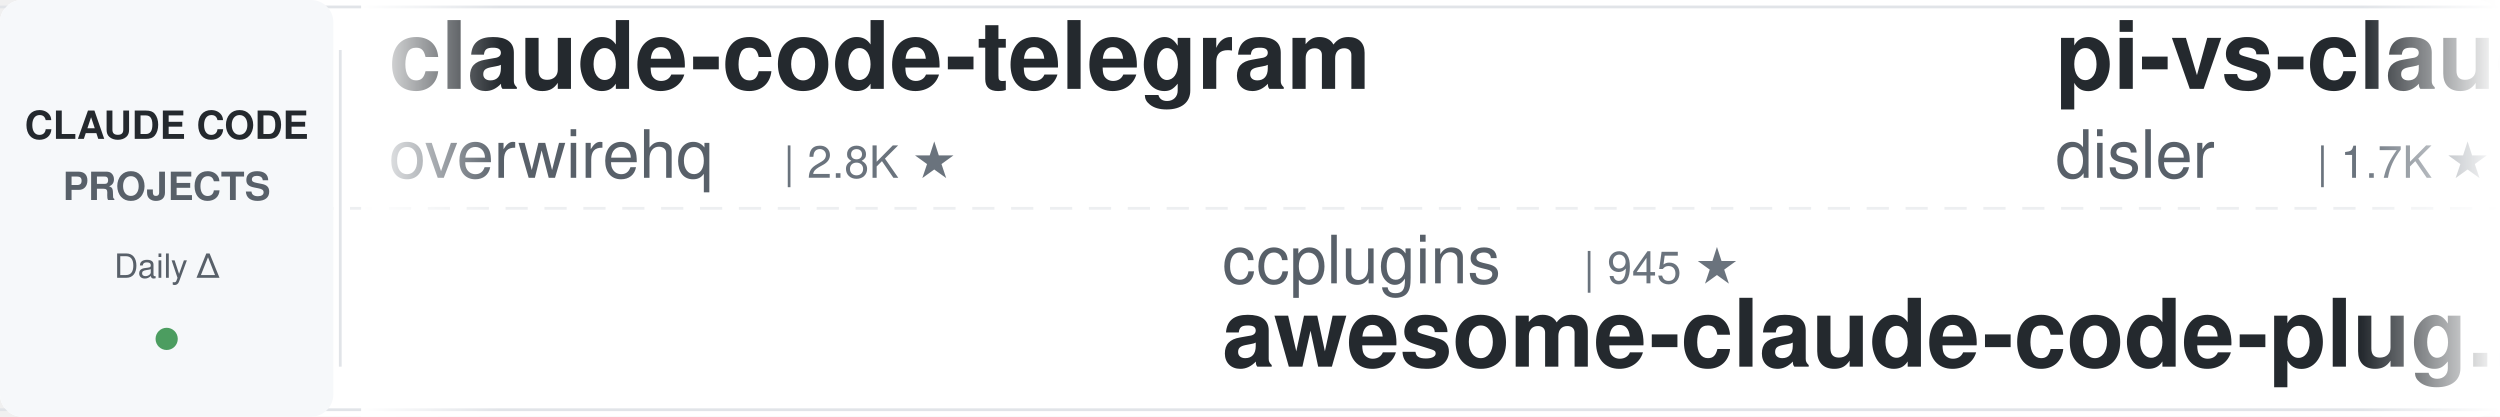
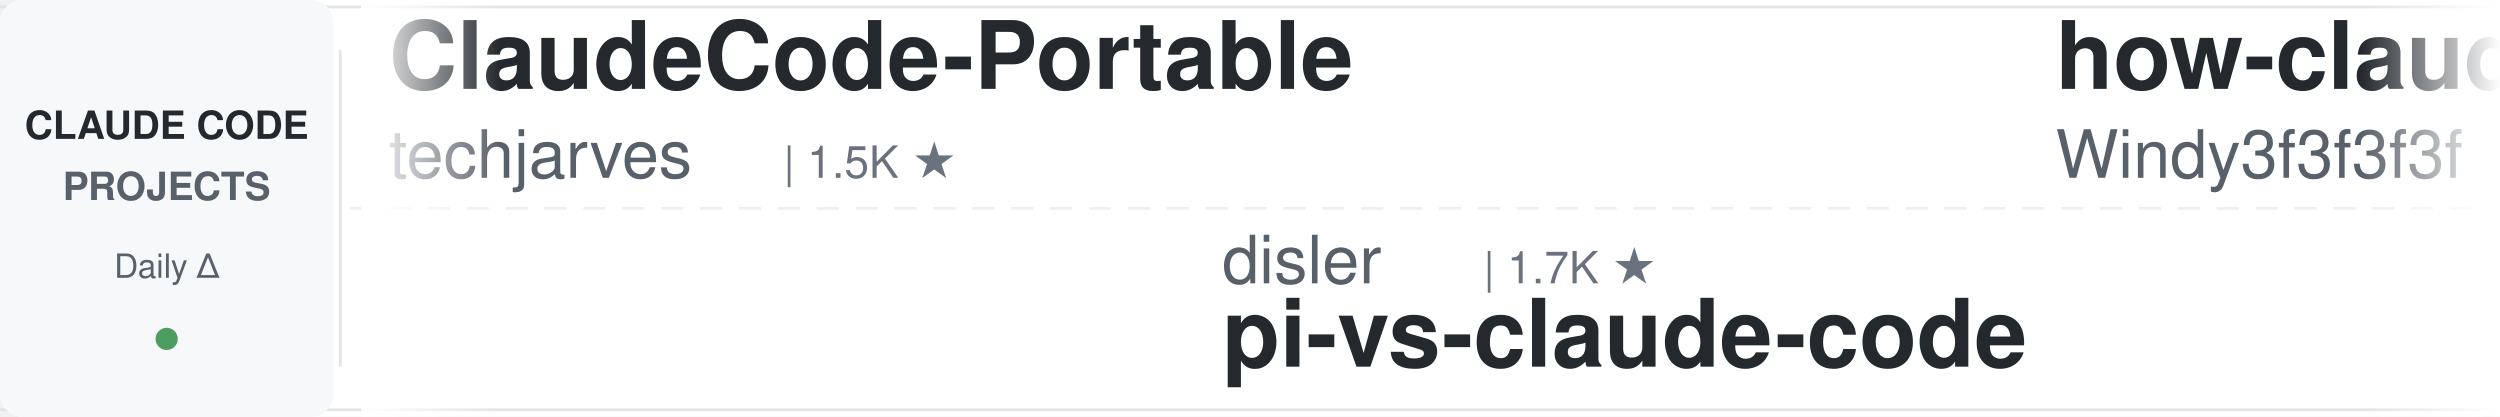
<svg xmlns="http://www.w3.org/2000/svg" width="900" height="150">
  <defs>
    <linearGradient id="leftFade" x1="0%" y1="0%" x2="100%" y2="0%">
      <stop offset="0%" style="stop-color:#ffffff;stop-opacity:1" />
      <stop offset="100%" style="stop-color:#ffffff;stop-opacity:0" />
    </linearGradient>
    <linearGradient id="rightFade" x1="0%" y1="0%" x2="100%" y2="0%">
      <stop offset="0%" style="stop-color:#ffffff;stop-opacity:0" />
      <stop offset="100%" style="stop-color:#ffffff;stop-opacity:1" />
    </linearGradient>
  </defs>
  <rect width="900" height="150" fill="#ffffff" rx="8" />
  <rect x="0" y="2" width="900" height="1" fill="#e1e4e8" />
  <rect x="0" y="147" width="900" height="1" fill="#e1e4e8" />
  <line x1="0" y1="75" x2="900" y2="75" stroke="#e1e4e8" stroke-width="1" stroke-dasharray="8 6" opacity="0.6" />
  <rect x="0" y="0" width="120" height="150" fill="#f6f8fa" rx="8" />
  <text x="60" y="50" font-family="-apple-system, BlinkMacSystemFont, 'Segoe UI', Helvetica, Arial, sans-serif" font-size="14" font-weight="600" fill="#24292e" text-anchor="middle">CLAUDE CODE</text>
  <text x="60" y="72" font-family="-apple-system, BlinkMacSystemFont, 'Segoe UI', Helvetica, Arial, sans-serif" font-size="14" font-weight="600" fill="#586069" text-anchor="middle">PROJECTS</text>
  <text x="60" y="100" font-family="-apple-system, BlinkMacSystemFont, 'Segoe UI', Helvetica, Arial, sans-serif" font-size="12" font-weight="500" fill="#586069" text-anchor="middle">Daily Δ</text>
  <circle cx="60" cy="122" r="4" fill="#22863a" opacity="0.8" />
  <rect x="122" y="18" width="1" height="114" fill="#e1e4e8" />
  <clipPath id="tickerClip">
    <rect x="130" y="0" width="770" height="150" />
  </clipPath>
  <g clip-path="url(#tickerClip)">
    <g id="tickerItems">
      <animateTransform attributeName="transform" attributeType="XML" type="translate" from="0 0" to="-3000 0" dur="54s" repeatCount="indefinite" />
      <g transform="translate(0, 0)">
-         <text x="140" y="32" font-family="-apple-system, BlinkMacSystemFont, 'Segoe UI', Helvetica, Arial, sans-serif" font-size="34" font-weight="600" fill="#24292e">claude-code-telegram</text>
-         <text x="140" y="64" font-family="-apple-system, BlinkMacSystemFont, 'Segoe UI', Helvetica, Arial, sans-serif" font-size="24" font-weight="400" fill="#586069">overwirehq</text>
-         <text x="282" y="64" font-family="-apple-system, BlinkMacSystemFont, 'Segoe UI', Helvetica, Arial, sans-serif" font-size="16" font-weight="500" fill="#6a737d">| 2.8K ★</text>
+         <text x="140" y="32" font-family="-apple-system, BlinkMacSystemFont, 'Segoe UI', Helvetica, Arial, sans-serif" font-size="34" font-weight="600" fill="#24292e">ClaudeCode-Portable</text>
+         <text x="140" y="64" font-family="-apple-system, BlinkMacSystemFont, 'Segoe UI', Helvetica, Arial, sans-serif" font-size="24" font-weight="400" fill="#586069">techjarves</text>
+         <text x="282" y="64" font-family="-apple-system, BlinkMacSystemFont, 'Segoe UI', Helvetica, Arial, sans-serif" font-size="16" font-weight="500" fill="#6a737d">| 1.5K ★</text>
      </g>
      <g transform="translate(300, 0)">
-         <text x="140" y="102" font-family="-apple-system, BlinkMacSystemFont, 'Segoe UI', Helvetica, Arial, sans-serif" font-size="24" font-weight="400" fill="#586069">ccplugins</text>
-         <text x="270" y="102" font-family="-apple-system, BlinkMacSystemFont, 'Segoe UI', Helvetica, Arial, sans-serif" font-size="16" font-weight="500" fill="#6a737d">| 945 ★</text>
-         <text x="140" y="132" font-family="-apple-system, BlinkMacSystemFont, 'Segoe UI', Helvetica, Arial, sans-serif" font-size="34" font-weight="600" fill="#24292e">awesome-claude-code-plug...</text>
+         <text x="140" y="102" font-family="-apple-system, BlinkMacSystemFont, 'Segoe UI', Helvetica, Arial, sans-serif" font-size="24" font-weight="400" fill="#586069">disler</text>
+         <text x="234" y="102" font-family="-apple-system, BlinkMacSystemFont, 'Segoe UI', Helvetica, Arial, sans-serif" font-size="16" font-weight="500" fill="#6a737d">| 1.7K ★</text>
+         <text x="140" y="132" font-family="-apple-system, BlinkMacSystemFont, 'Segoe UI', Helvetica, Arial, sans-serif" font-size="34" font-weight="600" fill="#24292e">pi-vs-claude-code</text>
      </g>
      <g transform="translate(600, 0)">
-         <text x="140" y="32" font-family="-apple-system, BlinkMacSystemFont, 'Segoe UI', Helvetica, Arial, sans-serif" font-size="34" font-weight="600" fill="#24292e">pi-vs-claude-code</text>
-         <text x="140" y="64" font-family="-apple-system, BlinkMacSystemFont, 'Segoe UI', Helvetica, Arial, sans-serif" font-size="24" font-weight="400" fill="#586069">disler</text>
-         <text x="234" y="64" font-family="-apple-system, BlinkMacSystemFont, 'Segoe UI', Helvetica, Arial, sans-serif" font-size="16" font-weight="500" fill="#6a737d">| 1.7K ★</text>
-       </g>
-       <g transform="translate(900, 0)">
-         <text x="140" y="102" font-family="-apple-system, BlinkMacSystemFont, 'Segoe UI', Helvetica, Arial, sans-serif" font-size="24" font-weight="400" fill="#586069">digitalsamba</text>
-         <text x="306" y="102" font-family="-apple-system, BlinkMacSystemFont, 'Segoe UI', Helvetica, Arial, sans-serif" font-size="16" font-weight="500" fill="#6a737d">| 2.1K ★</text>
-         <text x="140" y="132" font-family="-apple-system, BlinkMacSystemFont, 'Segoe UI', Helvetica, Arial, sans-serif" font-size="34" font-weight="600" fill="#24292e">claude-code-video-toolki...</text>
-       </g>
-       <g transform="translate(1200, 0)">
        <text x="140" y="32" font-family="-apple-system, BlinkMacSystemFont, 'Segoe UI', Helvetica, Arial, sans-serif" font-size="34" font-weight="600" fill="#24292e">how-claude-code-works</text>
        <text x="140" y="64" font-family="-apple-system, BlinkMacSystemFont, 'Segoe UI', Helvetica, Arial, sans-serif" font-size="24" font-weight="400" fill="#586069">Windy3f3f3f3f</text>
        <text x="318" y="64" font-family="-apple-system, BlinkMacSystemFont, 'Segoe UI', Helvetica, Arial, sans-serif" font-size="16" font-weight="500" fill="#6a737d">| 3.6K ★</text>
      </g>
+       <g transform="translate(900, 0)">
+         <text x="140" y="102" font-family="-apple-system, BlinkMacSystemFont, 'Segoe UI', Helvetica, Arial, sans-serif" font-size="24" font-weight="400" fill="#586069">Piebald-AI</text>
+         <text x="282" y="102" font-family="-apple-system, BlinkMacSystemFont, 'Segoe UI', Helvetica, Arial, sans-serif" font-size="16" font-weight="500" fill="#6a737d">| 12.7K ★</text>
+         <text x="140" y="132" font-family="-apple-system, BlinkMacSystemFont, 'Segoe UI', Helvetica, Arial, sans-serif" font-size="34" font-weight="600" fill="#24292e">claude-code-system-promp...</text>
+       </g>
+       <g transform="translate(1200, 0)">
+         <text x="140" y="32" font-family="-apple-system, BlinkMacSystemFont, 'Segoe UI', Helvetica, Arial, sans-serif" font-size="34" font-weight="600" fill="#24292e">ralph-claude-code</text>
+         <text x="140" y="64" font-family="-apple-system, BlinkMacSystemFont, 'Segoe UI', Helvetica, Arial, sans-serif" font-size="24" font-weight="400" fill="#586069">frankbria</text>
+         <text x="270" y="64" font-family="-apple-system, BlinkMacSystemFont, 'Segoe UI', Helvetica, Arial, sans-serif" font-size="16" font-weight="500" fill="#6a737d">| 9.6K ★</text>
+       </g>
      <g transform="translate(1500, 0)">
-         <text x="140" y="102" font-family="-apple-system, BlinkMacSystemFont, 'Segoe UI', Helvetica, Arial, sans-serif" font-size="24" font-weight="400" fill="#586069">asgeirtj</text>
-         <text x="258" y="102" font-family="-apple-system, BlinkMacSystemFont, 'Segoe UI', Helvetica, Arial, sans-serif" font-size="16" font-weight="500" fill="#6a737d">| 67.4K ★</text>
-         <text x="140" y="132" font-family="-apple-system, BlinkMacSystemFont, 'Segoe UI', Helvetica, Arial, sans-serif" font-size="34" font-weight="600" fill="#24292e">system_prompts_leaks</text>
+         <text x="140" y="102" font-family="-apple-system, BlinkMacSystemFont, 'Segoe UI', Helvetica, Arial, sans-serif" font-size="24" font-weight="400" fill="#586069">diet103</text>
+         <text x="246" y="102" font-family="-apple-system, BlinkMacSystemFont, 'Segoe UI', Helvetica, Arial, sans-serif" font-size="16" font-weight="500" fill="#6a737d">| 10.0K ★</text>
+         <text x="140" y="132" font-family="-apple-system, BlinkMacSystemFont, 'Segoe UI', Helvetica, Arial, sans-serif" font-size="34" font-weight="600" fill="#24292e">claude-code-infrastructu...</text>
      </g>
      <g transform="translate(1800, 0)">
-         <text x="140" y="32" font-family="-apple-system, BlinkMacSystemFont, 'Segoe UI', Helvetica, Arial, sans-serif" font-size="34" font-weight="600" fill="#24292e">claude-code-tudou</text>
-         <text x="140" y="64" font-family="-apple-system, BlinkMacSystemFont, 'Segoe UI', Helvetica, Arial, sans-serif" font-size="24" font-weight="400" fill="#586069">AICoderTudou</text>
-         <text x="306" y="64" font-family="-apple-system, BlinkMacSystemFont, 'Segoe UI', Helvetica, Arial, sans-serif" font-size="16" font-weight="500" fill="#6a737d">| 493 ★</text>
+         <text x="140" y="32" font-family="-apple-system, BlinkMacSystemFont, 'Segoe UI', Helvetica, Arial, sans-serif" font-size="34" font-weight="600" fill="#24292e">claude-coder</text>
+         <text x="140" y="64" font-family="-apple-system, BlinkMacSystemFont, 'Segoe UI', Helvetica, Arial, sans-serif" font-size="24" font-weight="400" fill="#586069">kodu-ai</text>
+         <text x="246" y="64" font-family="-apple-system, BlinkMacSystemFont, 'Segoe UI', Helvetica, Arial, sans-serif" font-size="16" font-weight="500" fill="#6a737d">| 5.2K ★</text>
      </g>
      <g transform="translate(2100, 0)">
-         <text x="140" y="102" font-family="-apple-system, BlinkMacSystemFont, 'Segoe UI', Helvetica, Arial, sans-serif" font-size="24" font-weight="400" fill="#586069">lorryjovens-hub</text>
-         <text x="342" y="102" font-family="-apple-system, BlinkMacSystemFont, 'Segoe UI', Helvetica, Arial, sans-serif" font-size="16" font-weight="500" fill="#6a737d">| 1.7K ★</text>
-         <text x="140" y="132" font-family="-apple-system, BlinkMacSystemFont, 'Segoe UI', Helvetica, Arial, sans-serif" font-size="34" font-weight="600" fill="#24292e">claude-code-rust</text>
+         <text x="140" y="102" font-family="-apple-system, BlinkMacSystemFont, 'Segoe UI', Helvetica, Arial, sans-serif" font-size="24" font-weight="400" fill="#586069">shareAI-lab</text>
+         <text x="294" y="102" font-family="-apple-system, BlinkMacSystemFont, 'Segoe UI', Helvetica, Arial, sans-serif" font-size="16" font-weight="500" fill="#6a737d">| 77.1K ★</text>
+         <text x="140" y="132" font-family="-apple-system, BlinkMacSystemFont, 'Segoe UI', Helvetica, Arial, sans-serif" font-size="34" font-weight="600" fill="#24292e">learn-claude-code</text>
      </g>
      <g transform="translate(2400, 0)">
-         <text x="140" y="32" font-family="-apple-system, BlinkMacSystemFont, 'Segoe UI', Helvetica, Arial, sans-serif" font-size="34" font-weight="600" fill="#24292e">sc-claude-code-files</text>
-         <text x="140" y="64" font-family="-apple-system, BlinkMacSystemFont, 'Segoe UI', Helvetica, Arial, sans-serif" font-size="24" font-weight="400" fill="#586069">https-deeplearning-ai</text>
-         <text x="414" y="64" font-family="-apple-system, BlinkMacSystemFont, 'Segoe UI', Helvetica, Arial, sans-serif" font-size="16" font-weight="500" fill="#6a737d">| 549 ★</text>
+         <text x="140" y="32" font-family="-apple-system, BlinkMacSystemFont, 'Segoe UI', Helvetica, Arial, sans-serif" font-size="34" font-weight="600" fill="#24292e">claude-code-from-scratch</text>
+         <text x="140" y="64" font-family="-apple-system, BlinkMacSystemFont, 'Segoe UI', Helvetica, Arial, sans-serif" font-size="24" font-weight="400" fill="#586069">Windy3f3f3f3f</text>
+         <text x="318" y="64" font-family="-apple-system, BlinkMacSystemFont, 'Segoe UI', Helvetica, Arial, sans-serif" font-size="16" font-weight="500" fill="#6a737d">| 2.7K ★</text>
      </g>
      <g transform="translate(2700, 0)">
-         <text x="140" y="102" font-family="-apple-system, BlinkMacSystemFont, 'Segoe UI', Helvetica, Arial, sans-serif" font-size="24" font-weight="400" fill="#586069">Maciek-roboblog</text>
-         <text x="342" y="102" font-family="-apple-system, BlinkMacSystemFont, 'Segoe UI', Helvetica, Arial, sans-serif" font-size="16" font-weight="500" fill="#6a737d">| 8.7K ★</text>
-         <text x="140" y="132" font-family="-apple-system, BlinkMacSystemFont, 'Segoe UI', Helvetica, Arial, sans-serif" font-size="34" font-weight="600" fill="#24292e">Claude-Code-Usage-Monito...</text>
+         <text x="140" y="102" font-family="-apple-system, BlinkMacSystemFont, 'Segoe UI', Helvetica, Arial, sans-serif" font-size="24" font-weight="400" fill="#586069">ChrisWiles</text>
+         <text x="282" y="102" font-family="-apple-system, BlinkMacSystemFont, 'Segoe UI', Helvetica, Arial, sans-serif" font-size="16" font-weight="500" fill="#6a737d">| 6.1K ★</text>
+         <text x="140" y="132" font-family="-apple-system, BlinkMacSystemFont, 'Segoe UI', Helvetica, Arial, sans-serif" font-size="34" font-weight="600" fill="#24292e">claude-code-showcase</text>
      </g>
      <g transform="translate(3000, 0)">
-         <text x="140" y="32" font-family="-apple-system, BlinkMacSystemFont, 'Segoe UI', Helvetica, Arial, sans-serif" font-size="34" font-weight="600" fill="#24292e">claude-code-telegram</text>
-         <text x="140" y="64" font-family="-apple-system, BlinkMacSystemFont, 'Segoe UI', Helvetica, Arial, sans-serif" font-size="24" font-weight="400" fill="#586069">overwirehq</text>
-         <text x="282" y="64" font-family="-apple-system, BlinkMacSystemFont, 'Segoe UI', Helvetica, Arial, sans-serif" font-size="16" font-weight="500" fill="#6a737d">| 2.8K ★</text>
+         <text x="140" y="32" font-family="-apple-system, BlinkMacSystemFont, 'Segoe UI', Helvetica, Arial, sans-serif" font-size="34" font-weight="600" fill="#24292e">ClaudeCode-Portable</text>
+         <text x="140" y="64" font-family="-apple-system, BlinkMacSystemFont, 'Segoe UI', Helvetica, Arial, sans-serif" font-size="24" font-weight="400" fill="#586069">techjarves</text>
+         <text x="282" y="64" font-family="-apple-system, BlinkMacSystemFont, 'Segoe UI', Helvetica, Arial, sans-serif" font-size="16" font-weight="500" fill="#6a737d">| 1.5K ★</text>
      </g>
      <g transform="translate(3300, 0)">
-         <text x="140" y="102" font-family="-apple-system, BlinkMacSystemFont, 'Segoe UI', Helvetica, Arial, sans-serif" font-size="24" font-weight="400" fill="#586069">ccplugins</text>
-         <text x="270" y="102" font-family="-apple-system, BlinkMacSystemFont, 'Segoe UI', Helvetica, Arial, sans-serif" font-size="16" font-weight="500" fill="#6a737d">| 945 ★</text>
-         <text x="140" y="132" font-family="-apple-system, BlinkMacSystemFont, 'Segoe UI', Helvetica, Arial, sans-serif" font-size="34" font-weight="600" fill="#24292e">awesome-claude-code-plug...</text>
+         <text x="140" y="102" font-family="-apple-system, BlinkMacSystemFont, 'Segoe UI', Helvetica, Arial, sans-serif" font-size="24" font-weight="400" fill="#586069">disler</text>
+         <text x="234" y="102" font-family="-apple-system, BlinkMacSystemFont, 'Segoe UI', Helvetica, Arial, sans-serif" font-size="16" font-weight="500" fill="#6a737d">| 1.7K ★</text>
+         <text x="140" y="132" font-family="-apple-system, BlinkMacSystemFont, 'Segoe UI', Helvetica, Arial, sans-serif" font-size="34" font-weight="600" fill="#24292e">pi-vs-claude-code</text>
      </g>
      <g transform="translate(3600, 0)">
-         <text x="140" y="32" font-family="-apple-system, BlinkMacSystemFont, 'Segoe UI', Helvetica, Arial, sans-serif" font-size="34" font-weight="600" fill="#24292e">pi-vs-claude-code</text>
-         <text x="140" y="64" font-family="-apple-system, BlinkMacSystemFont, 'Segoe UI', Helvetica, Arial, sans-serif" font-size="24" font-weight="400" fill="#586069">disler</text>
-         <text x="234" y="64" font-family="-apple-system, BlinkMacSystemFont, 'Segoe UI', Helvetica, Arial, sans-serif" font-size="16" font-weight="500" fill="#6a737d">| 1.7K ★</text>
+         <text x="140" y="32" font-family="-apple-system, BlinkMacSystemFont, 'Segoe UI', Helvetica, Arial, sans-serif" font-size="34" font-weight="600" fill="#24292e">how-claude-code-works</text>
+         <text x="140" y="64" font-family="-apple-system, BlinkMacSystemFont, 'Segoe UI', Helvetica, Arial, sans-serif" font-size="24" font-weight="400" fill="#586069">Windy3f3f3f3f</text>
+         <text x="318" y="64" font-family="-apple-system, BlinkMacSystemFont, 'Segoe UI', Helvetica, Arial, sans-serif" font-size="16" font-weight="500" fill="#6a737d">| 3.6K ★</text>
      </g>
      <g transform="translate(3900, 0)">
-         <text x="140" y="102" font-family="-apple-system, BlinkMacSystemFont, 'Segoe UI', Helvetica, Arial, sans-serif" font-size="24" font-weight="400" fill="#586069">digitalsamba</text>
-         <text x="306" y="102" font-family="-apple-system, BlinkMacSystemFont, 'Segoe UI', Helvetica, Arial, sans-serif" font-size="16" font-weight="500" fill="#6a737d">| 2.1K ★</text>
-         <text x="140" y="132" font-family="-apple-system, BlinkMacSystemFont, 'Segoe UI', Helvetica, Arial, sans-serif" font-size="34" font-weight="600" fill="#24292e">claude-code-video-toolki...</text>
+         <text x="140" y="102" font-family="-apple-system, BlinkMacSystemFont, 'Segoe UI', Helvetica, Arial, sans-serif" font-size="24" font-weight="400" fill="#586069">Piebald-AI</text>
+         <text x="282" y="102" font-family="-apple-system, BlinkMacSystemFont, 'Segoe UI', Helvetica, Arial, sans-serif" font-size="16" font-weight="500" fill="#6a737d">| 12.7K ★</text>
+         <text x="140" y="132" font-family="-apple-system, BlinkMacSystemFont, 'Segoe UI', Helvetica, Arial, sans-serif" font-size="34" font-weight="600" fill="#24292e">claude-code-system-promp...</text>
      </g>
    </g>
  </g>
  <rect x="130" y="0" width="50" height="150" fill="url(#leftFade)" />
  <rect x="850" y="0" width="50" height="150" fill="url(#rightFade)" />
</svg>
